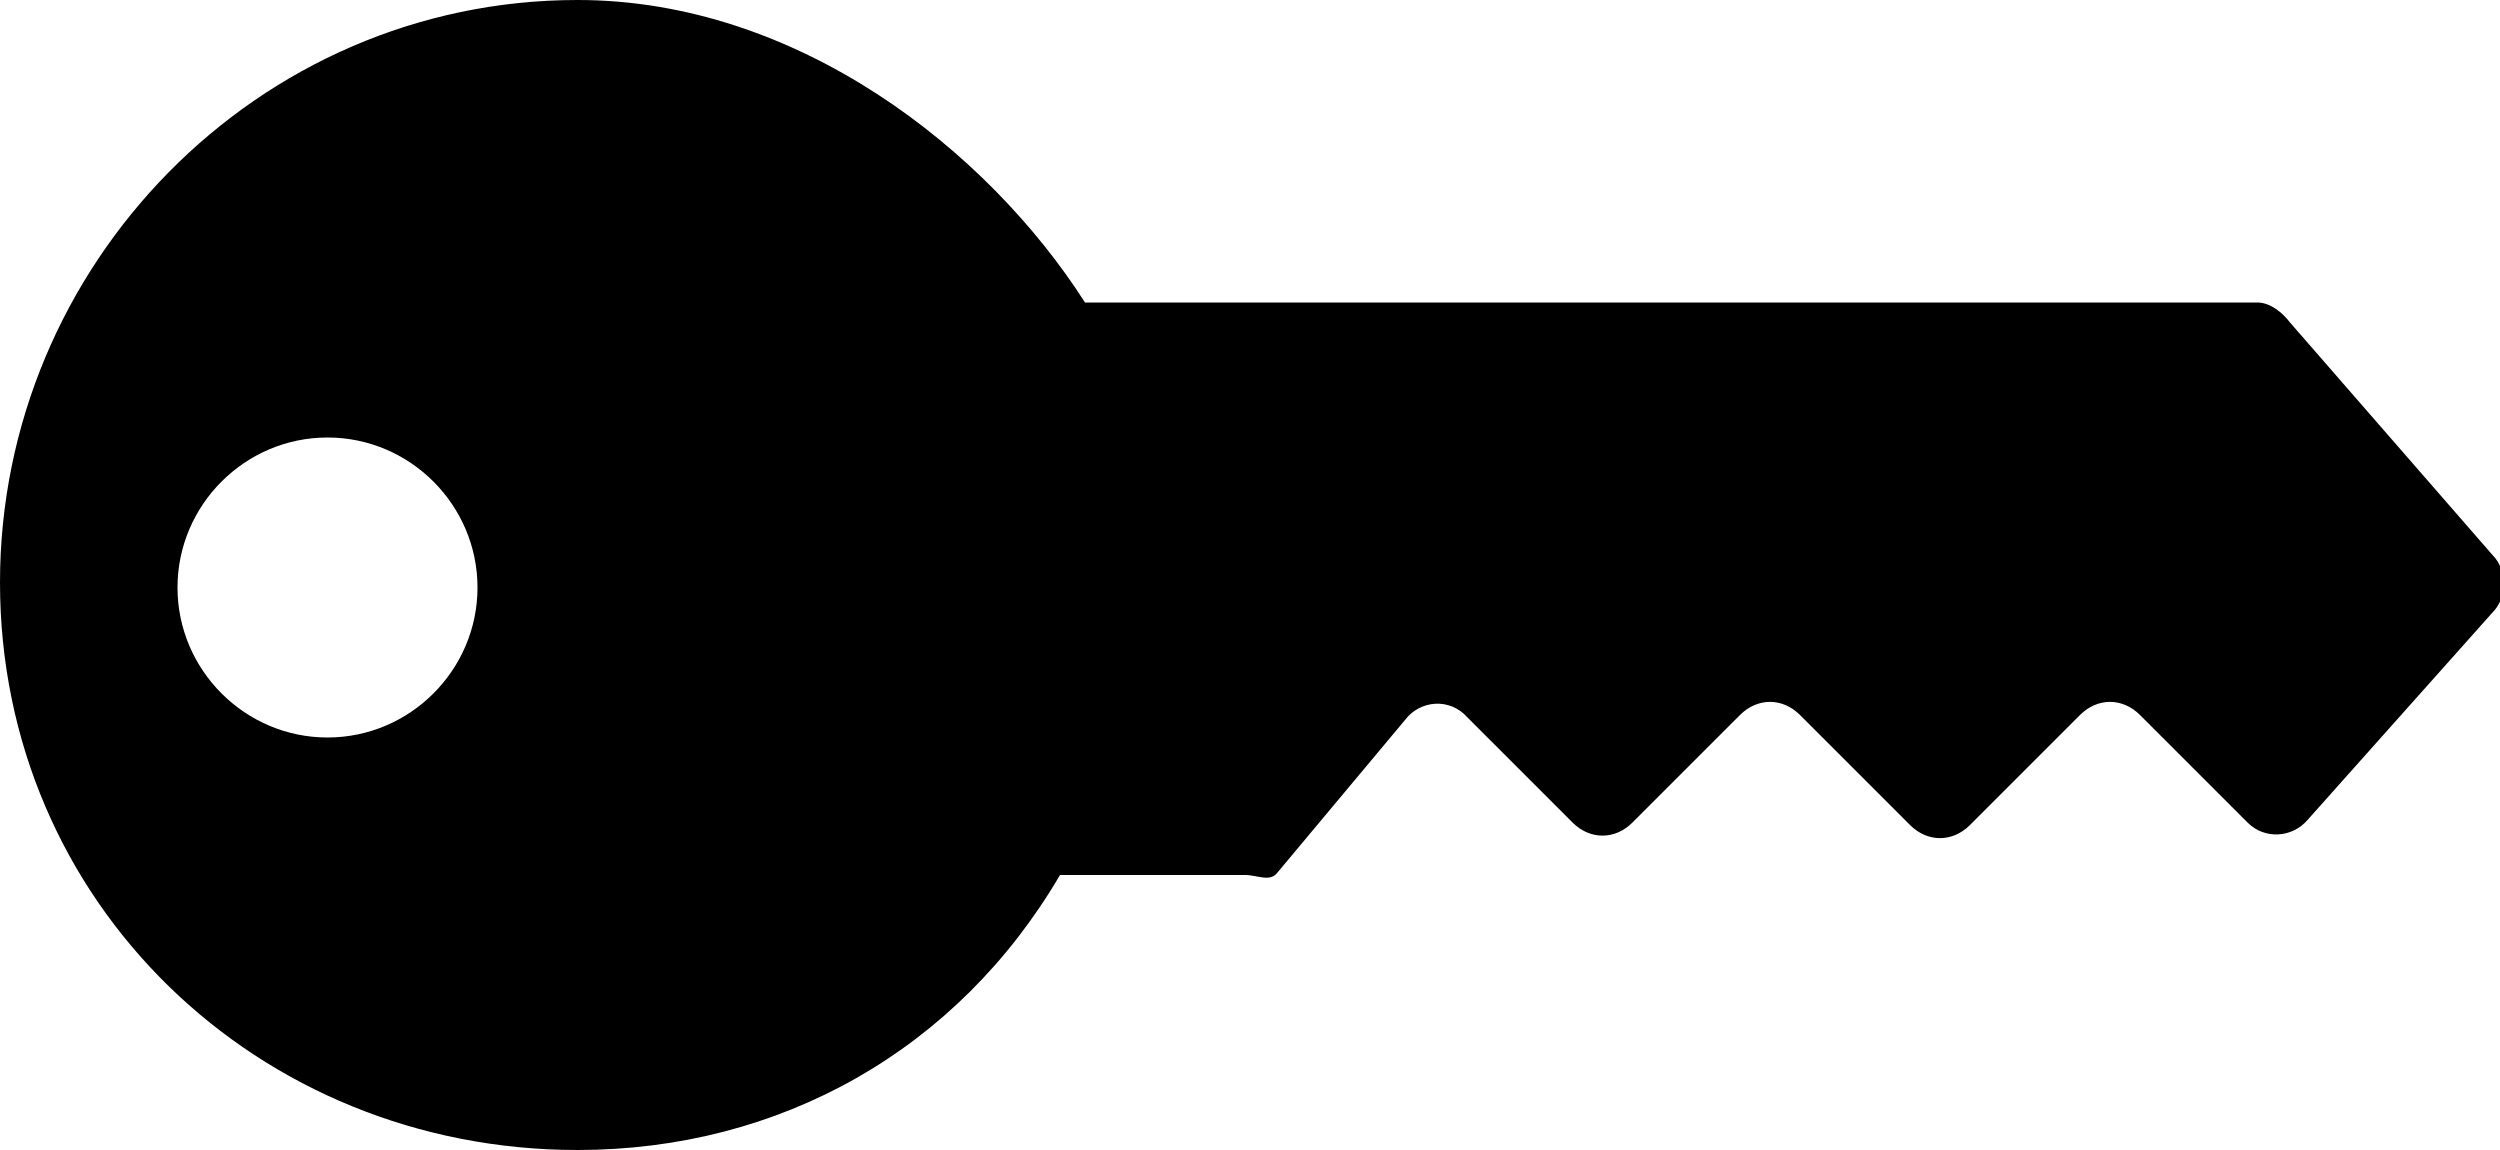
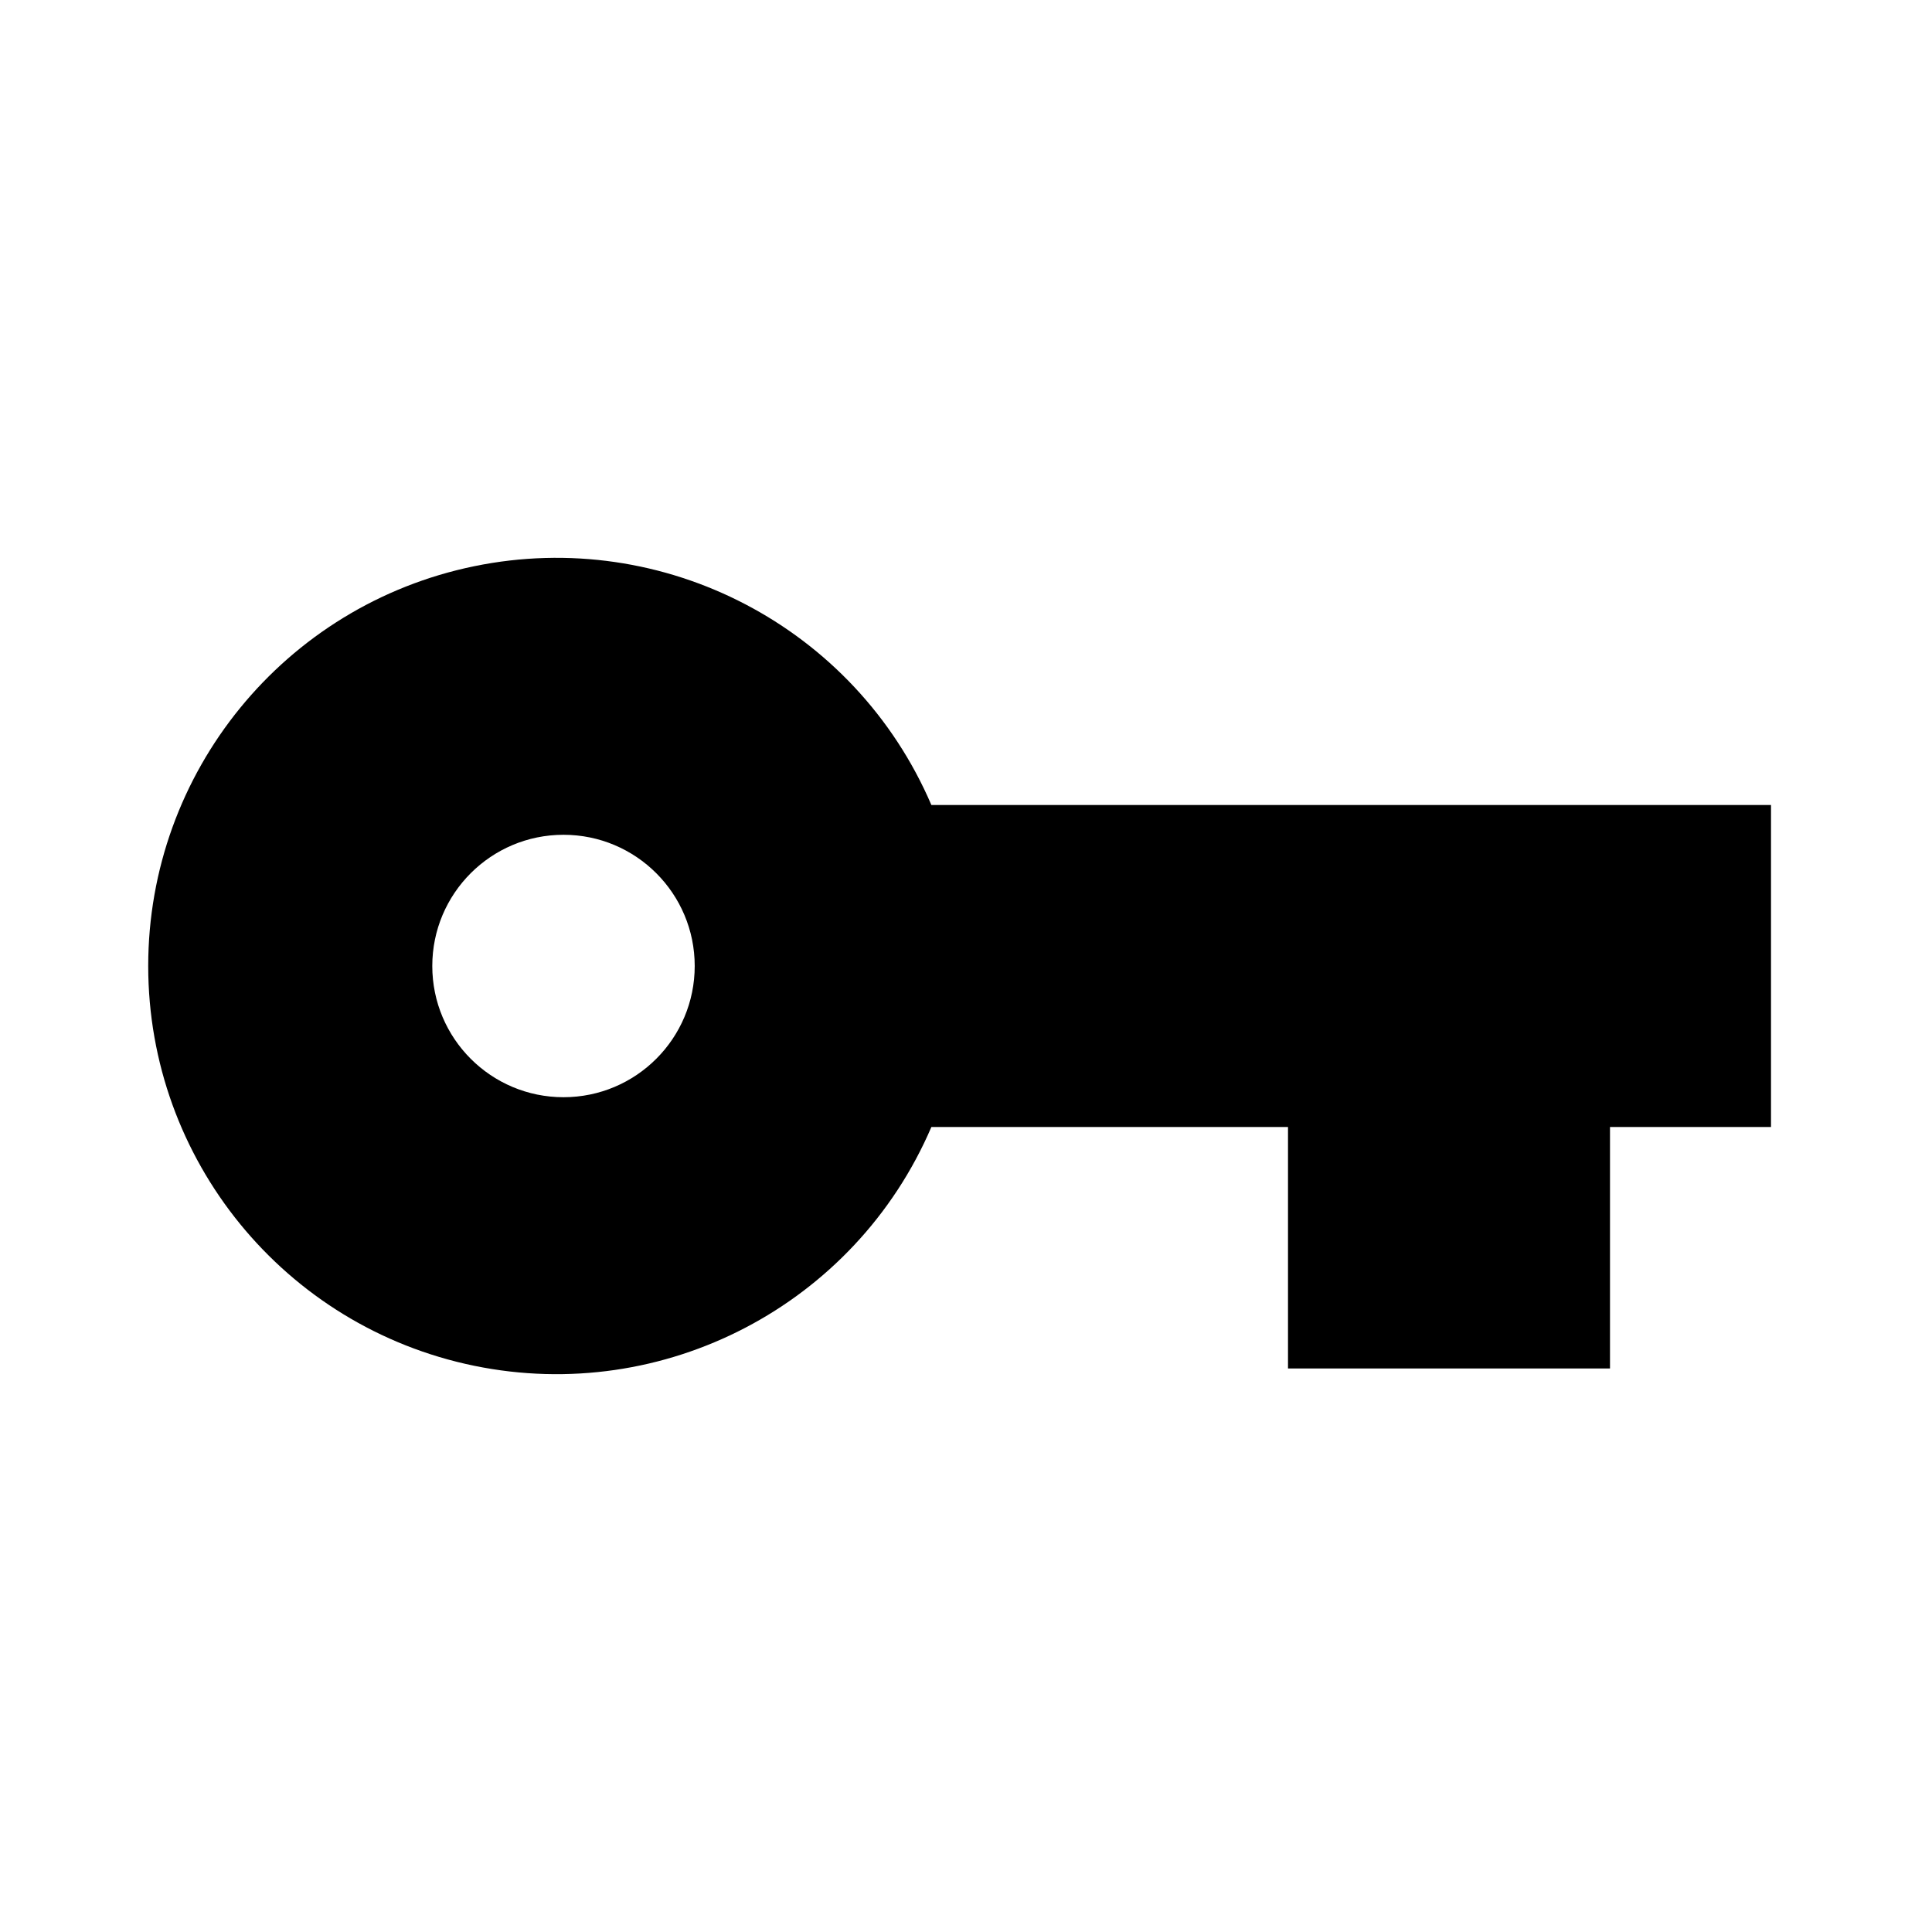
- <svg xmlns="http://www.w3.org/2000/svg" version="1.1" id="Layer_1" x="0px" y="0px" width="100px" height="46px" viewBox="-349 278 100 46" enable-background="new -349 278 100 46" xml:space="preserve">
-   <path id="XMLID_23_" d="M-306.6,313h7.4c0.5,0,1,0.3,1.3-0.1l5.1-6.1c0.6-0.8,1.8-0.9,2.5-0.1l4.2,4.2c0.7,0.7,1.7,0.7,2.4,0  l4.3-4.3c0.7-0.7,1.7-0.7,2.4,0l4.4,4.4c0.7,0.7,1.7,0.7,2.4,0l4.4-4.4c0.7-0.7,1.7-0.7,2.4,0l4.3,4.3c0.7,0.7,1.8,0.6,2.4-0.1  l7.4-8.3c0.6-0.6,0.6-1.7,0-2.3l-8.1-9.3c-0.3-0.4-0.8-0.8-1.3-0.8h-46.9c-3.9-6.1-11.5-12.1-20.3-12.1c-12.8,0-23.1,10.6-23.1,23.3  c0,12.8,10.3,22.7,23.1,22.7C-317.8,324-310.7,320-306.6,313z M-335.9,295.5c3.3,0,6,2.7,6,6s-2.7,6-6,6c-3.3,0-6-2.7-6-6  S-339.2,295.5-335.9,295.5z" />
+ <svg xmlns="http://www.w3.org/2000/svg" viewBox="0 0 24 24">
+   <path d="M11.57,10a5.07,5.07,0,1,0,0,4H16v3h4V14h2V10ZM7,13.63A1.63,1.63,0,1,1,8.63,12,1.63,1.63,0,0,1,7,13.63Z" />
</svg>
